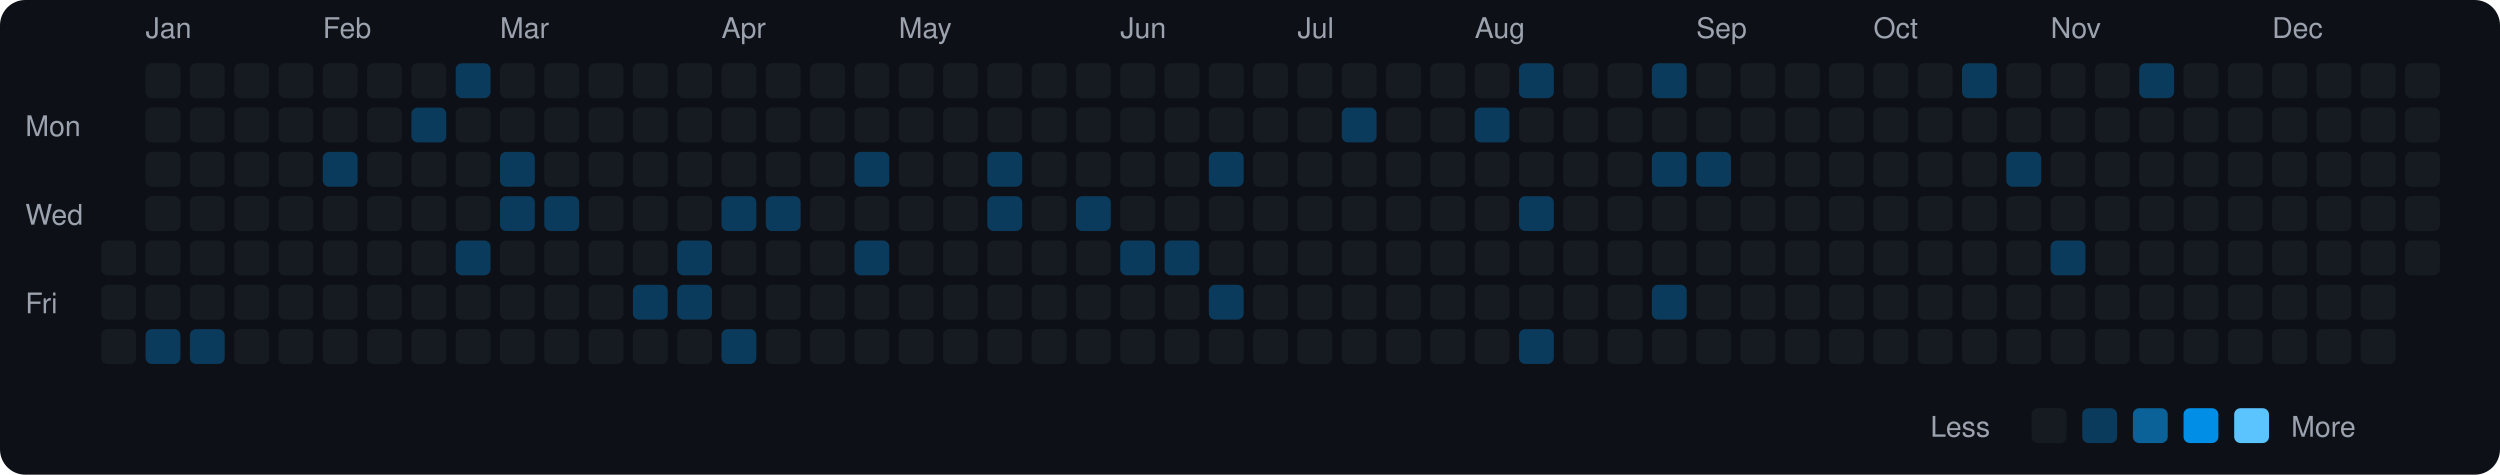
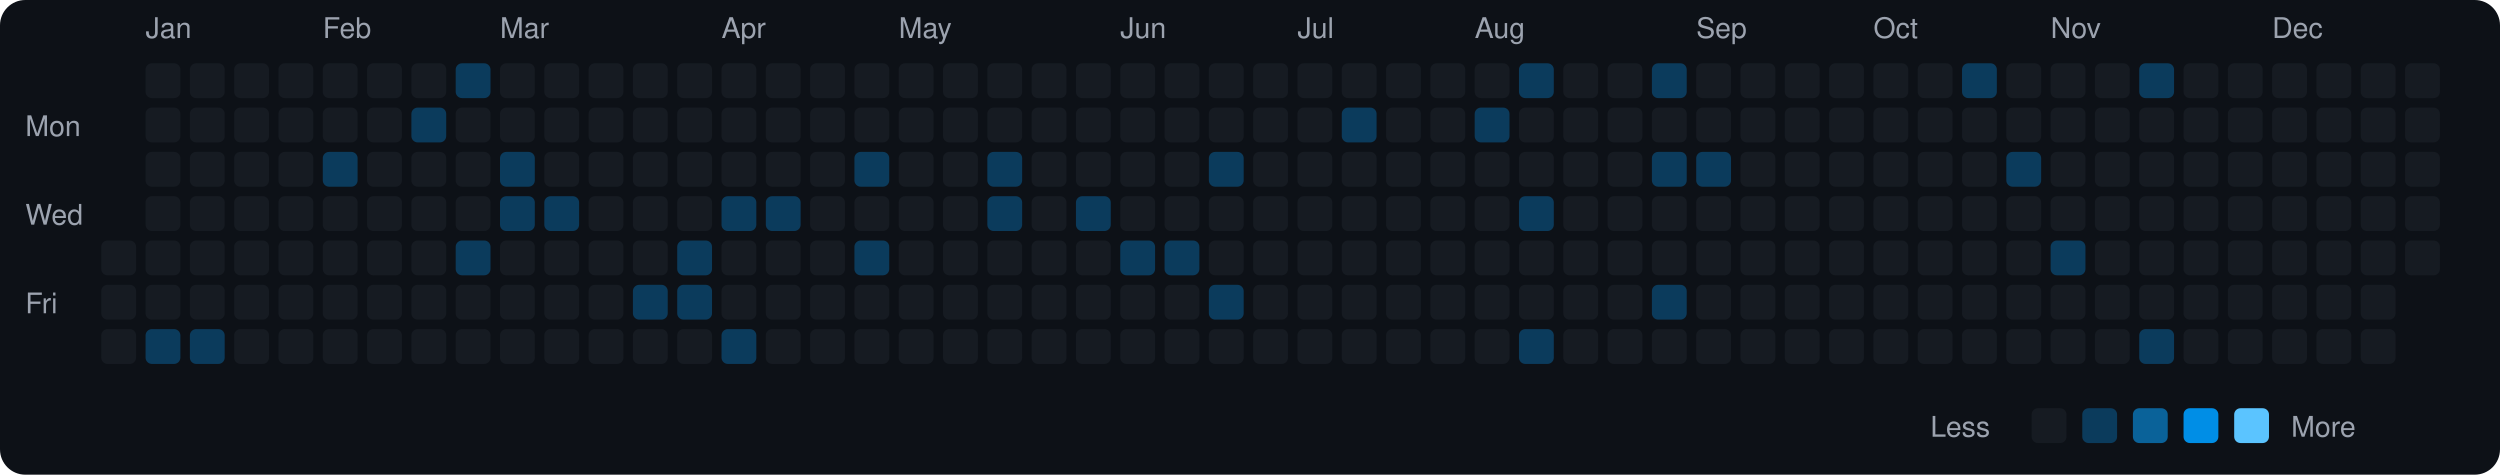
<svg xmlns="http://www.w3.org/2000/svg" viewBox="0 0 790 150" width="790" height="150">
  <rect width="790" height="150" fill="#0d1117" rx="8" ry="8" />
  <text x="8" y="43" fill="#9ca3af" font-size="9" font-family="-apple-system, BlinkMacSystemFont, 'Segoe UI', Helvetica, Arial, sans-serif">Mon</text>
  <text x="8" y="71" fill="#9ca3af" font-size="9" font-family="-apple-system, BlinkMacSystemFont, 'Segoe UI', Helvetica, Arial, sans-serif">Wed</text>
  <text x="8" y="99" fill="#9ca3af" font-size="9" font-family="-apple-system, BlinkMacSystemFont, 'Segoe UI', Helvetica, Arial, sans-serif">Fri</text>
  <rect x="32" y="76" width="11" height="11" rx="2" ry="2" fill="#161b22">
    </rect>
  <rect x="32" y="90" width="11" height="11" rx="2" ry="2" fill="#161b22">
    </rect>
  <rect x="32" y="104" width="11" height="11" rx="2" ry="2" fill="#161b22">
    </rect>
  <text x="46" y="12" fill="#9ca3af" font-size="9" font-family="-apple-system, BlinkMacSystemFont, 'Segoe UI', Helvetica, Arial, sans-serif">Jan</text>
  <rect x="46" y="20" width="11" height="11" rx="2" ry="2" fill="#161b22">
    </rect>
  <rect x="46" y="34" width="11" height="11" rx="2" ry="2" fill="#161b22">
    </rect>
  <rect x="46" y="48" width="11" height="11" rx="2" ry="2" fill="#161b22">
    </rect>
  <rect x="46" y="62" width="11" height="11" rx="2" ry="2" fill="#161b22">
    </rect>
  <rect x="46" y="76" width="11" height="11" rx="2" ry="2" fill="#161b22">
    </rect>
  <rect x="46" y="90" width="11" height="11" rx="2" ry="2" fill="#161b22">
    </rect>
  <rect x="46" y="104" width="11" height="11" rx="2" ry="2" fill="#0b3b5c">
    </rect>
  <rect x="60" y="20" width="11" height="11" rx="2" ry="2" fill="#161b22">
    </rect>
  <rect x="60" y="34" width="11" height="11" rx="2" ry="2" fill="#161b22">
    </rect>
  <rect x="60" y="48" width="11" height="11" rx="2" ry="2" fill="#161b22">
    </rect>
  <rect x="60" y="62" width="11" height="11" rx="2" ry="2" fill="#161b22">
    </rect>
  <rect x="60" y="76" width="11" height="11" rx="2" ry="2" fill="#161b22">
    </rect>
  <rect x="60" y="90" width="11" height="11" rx="2" ry="2" fill="#161b22">
    </rect>
  <rect x="60" y="104" width="11" height="11" rx="2" ry="2" fill="#0b3b5c">
    </rect>
  <rect x="74" y="20" width="11" height="11" rx="2" ry="2" fill="#161b22">
    </rect>
  <rect x="74" y="34" width="11" height="11" rx="2" ry="2" fill="#161b22">
    </rect>
  <rect x="74" y="48" width="11" height="11" rx="2" ry="2" fill="#161b22">
    </rect>
  <rect x="74" y="62" width="11" height="11" rx="2" ry="2" fill="#161b22">
    </rect>
  <rect x="74" y="76" width="11" height="11" rx="2" ry="2" fill="#161b22">
    </rect>
  <rect x="74" y="90" width="11" height="11" rx="2" ry="2" fill="#161b22">
    </rect>
  <rect x="74" y="104" width="11" height="11" rx="2" ry="2" fill="#161b22">
    </rect>
  <rect x="88" y="20" width="11" height="11" rx="2" ry="2" fill="#161b22">
    </rect>
  <rect x="88" y="34" width="11" height="11" rx="2" ry="2" fill="#161b22">
    </rect>
  <rect x="88" y="48" width="11" height="11" rx="2" ry="2" fill="#161b22">
    </rect>
  <rect x="88" y="62" width="11" height="11" rx="2" ry="2" fill="#161b22">
    </rect>
  <rect x="88" y="76" width="11" height="11" rx="2" ry="2" fill="#161b22">
    </rect>
  <rect x="88" y="90" width="11" height="11" rx="2" ry="2" fill="#161b22">
    </rect>
  <rect x="88" y="104" width="11" height="11" rx="2" ry="2" fill="#161b22">
    </rect>
  <text x="102" y="12" fill="#9ca3af" font-size="9" font-family="-apple-system, BlinkMacSystemFont, 'Segoe UI', Helvetica, Arial, sans-serif">Feb</text>
  <rect x="102" y="20" width="11" height="11" rx="2" ry="2" fill="#161b22">
    </rect>
  <rect x="102" y="34" width="11" height="11" rx="2" ry="2" fill="#161b22">
    </rect>
  <rect x="102" y="48" width="11" height="11" rx="2" ry="2" fill="#0b3b5c">
    </rect>
  <rect x="102" y="62" width="11" height="11" rx="2" ry="2" fill="#161b22">
    </rect>
  <rect x="102" y="76" width="11" height="11" rx="2" ry="2" fill="#161b22">
    </rect>
  <rect x="102" y="90" width="11" height="11" rx="2" ry="2" fill="#161b22">
    </rect>
  <rect x="102" y="104" width="11" height="11" rx="2" ry="2" fill="#161b22">
    </rect>
  <rect x="116" y="20" width="11" height="11" rx="2" ry="2" fill="#161b22">
    </rect>
  <rect x="116" y="34" width="11" height="11" rx="2" ry="2" fill="#161b22">
    </rect>
  <rect x="116" y="48" width="11" height="11" rx="2" ry="2" fill="#161b22">
    </rect>
  <rect x="116" y="62" width="11" height="11" rx="2" ry="2" fill="#161b22">
    </rect>
  <rect x="116" y="76" width="11" height="11" rx="2" ry="2" fill="#161b22">
    </rect>
  <rect x="116" y="90" width="11" height="11" rx="2" ry="2" fill="#161b22">
    </rect>
  <rect x="116" y="104" width="11" height="11" rx="2" ry="2" fill="#161b22">
    </rect>
  <rect x="130" y="20" width="11" height="11" rx="2" ry="2" fill="#161b22">
    </rect>
  <rect x="130" y="34" width="11" height="11" rx="2" ry="2" fill="#0b3b5c">
    </rect>
  <rect x="130" y="48" width="11" height="11" rx="2" ry="2" fill="#161b22">
    </rect>
  <rect x="130" y="62" width="11" height="11" rx="2" ry="2" fill="#161b22">
    </rect>
  <rect x="130" y="76" width="11" height="11" rx="2" ry="2" fill="#161b22">
    </rect>
  <rect x="130" y="90" width="11" height="11" rx="2" ry="2" fill="#161b22">
    </rect>
  <rect x="130" y="104" width="11" height="11" rx="2" ry="2" fill="#161b22">
    </rect>
  <rect x="144" y="20" width="11" height="11" rx="2" ry="2" fill="#0b3b5c">
    </rect>
  <rect x="144" y="34" width="11" height="11" rx="2" ry="2" fill="#161b22">
    </rect>
  <rect x="144" y="48" width="11" height="11" rx="2" ry="2" fill="#161b22">
    </rect>
  <rect x="144" y="62" width="11" height="11" rx="2" ry="2" fill="#161b22">
    </rect>
  <rect x="144" y="76" width="11" height="11" rx="2" ry="2" fill="#0b3b5c">
    </rect>
  <rect x="144" y="90" width="11" height="11" rx="2" ry="2" fill="#161b22">
    </rect>
  <rect x="144" y="104" width="11" height="11" rx="2" ry="2" fill="#161b22">
    </rect>
  <text x="158" y="12" fill="#9ca3af" font-size="9" font-family="-apple-system, BlinkMacSystemFont, 'Segoe UI', Helvetica, Arial, sans-serif">Mar</text>
  <rect x="158" y="20" width="11" height="11" rx="2" ry="2" fill="#161b22">
    </rect>
  <rect x="158" y="34" width="11" height="11" rx="2" ry="2" fill="#161b22">
    </rect>
  <rect x="158" y="48" width="11" height="11" rx="2" ry="2" fill="#0b3b5c">
    </rect>
  <rect x="158" y="62" width="11" height="11" rx="2" ry="2" fill="#0b3b5c">
    </rect>
  <rect x="158" y="76" width="11" height="11" rx="2" ry="2" fill="#161b22">
    </rect>
  <rect x="158" y="90" width="11" height="11" rx="2" ry="2" fill="#161b22">
    </rect>
  <rect x="158" y="104" width="11" height="11" rx="2" ry="2" fill="#161b22">
    </rect>
  <rect x="172" y="20" width="11" height="11" rx="2" ry="2" fill="#161b22">
    </rect>
  <rect x="172" y="34" width="11" height="11" rx="2" ry="2" fill="#161b22">
    </rect>
  <rect x="172" y="48" width="11" height="11" rx="2" ry="2" fill="#161b22">
    </rect>
  <rect x="172" y="62" width="11" height="11" rx="2" ry="2" fill="#0b3b5c">
    </rect>
  <rect x="172" y="76" width="11" height="11" rx="2" ry="2" fill="#161b22">
    </rect>
  <rect x="172" y="90" width="11" height="11" rx="2" ry="2" fill="#161b22">
    </rect>
  <rect x="172" y="104" width="11" height="11" rx="2" ry="2" fill="#161b22">
    </rect>
  <rect x="186" y="20" width="11" height="11" rx="2" ry="2" fill="#161b22">
    </rect>
  <rect x="186" y="34" width="11" height="11" rx="2" ry="2" fill="#161b22">
    </rect>
  <rect x="186" y="48" width="11" height="11" rx="2" ry="2" fill="#161b22">
    </rect>
  <rect x="186" y="62" width="11" height="11" rx="2" ry="2" fill="#161b22">
    </rect>
  <rect x="186" y="76" width="11" height="11" rx="2" ry="2" fill="#161b22">
    </rect>
  <rect x="186" y="90" width="11" height="11" rx="2" ry="2" fill="#161b22">
    </rect>
  <rect x="186" y="104" width="11" height="11" rx="2" ry="2" fill="#161b22">
    </rect>
  <rect x="200" y="20" width="11" height="11" rx="2" ry="2" fill="#161b22">
    </rect>
  <rect x="200" y="34" width="11" height="11" rx="2" ry="2" fill="#161b22">
    </rect>
  <rect x="200" y="48" width="11" height="11" rx="2" ry="2" fill="#161b22">
    </rect>
  <rect x="200" y="62" width="11" height="11" rx="2" ry="2" fill="#161b22">
    </rect>
  <rect x="200" y="76" width="11" height="11" rx="2" ry="2" fill="#161b22">
    </rect>
  <rect x="200" y="90" width="11" height="11" rx="2" ry="2" fill="#0b3b5c">
    </rect>
  <rect x="200" y="104" width="11" height="11" rx="2" ry="2" fill="#161b22">
    </rect>
  <rect x="214" y="20" width="11" height="11" rx="2" ry="2" fill="#161b22">
    </rect>
  <rect x="214" y="34" width="11" height="11" rx="2" ry="2" fill="#161b22">
    </rect>
  <rect x="214" y="48" width="11" height="11" rx="2" ry="2" fill="#161b22">
    </rect>
  <rect x="214" y="62" width="11" height="11" rx="2" ry="2" fill="#161b22">
    </rect>
  <rect x="214" y="76" width="11" height="11" rx="2" ry="2" fill="#0b3b5c">
    </rect>
  <rect x="214" y="90" width="11" height="11" rx="2" ry="2" fill="#0b3b5c">
    </rect>
  <rect x="214" y="104" width="11" height="11" rx="2" ry="2" fill="#161b22">
    </rect>
  <text x="228" y="12" fill="#9ca3af" font-size="9" font-family="-apple-system, BlinkMacSystemFont, 'Segoe UI', Helvetica, Arial, sans-serif">Apr</text>
  <rect x="228" y="20" width="11" height="11" rx="2" ry="2" fill="#161b22">
    </rect>
  <rect x="228" y="34" width="11" height="11" rx="2" ry="2" fill="#161b22">
    </rect>
  <rect x="228" y="48" width="11" height="11" rx="2" ry="2" fill="#161b22">
    </rect>
  <rect x="228" y="62" width="11" height="11" rx="2" ry="2" fill="#0b3b5c">
    </rect>
  <rect x="228" y="76" width="11" height="11" rx="2" ry="2" fill="#161b22">
    </rect>
  <rect x="228" y="90" width="11" height="11" rx="2" ry="2" fill="#161b22">
    </rect>
  <rect x="228" y="104" width="11" height="11" rx="2" ry="2" fill="#0b3b5c">
    </rect>
  <rect x="242" y="20" width="11" height="11" rx="2" ry="2" fill="#161b22">
    </rect>
  <rect x="242" y="34" width="11" height="11" rx="2" ry="2" fill="#161b22">
    </rect>
  <rect x="242" y="48" width="11" height="11" rx="2" ry="2" fill="#161b22">
    </rect>
  <rect x="242" y="62" width="11" height="11" rx="2" ry="2" fill="#0b3b5c">
    </rect>
  <rect x="242" y="76" width="11" height="11" rx="2" ry="2" fill="#161b22">
    </rect>
  <rect x="242" y="90" width="11" height="11" rx="2" ry="2" fill="#161b22">
    </rect>
  <rect x="242" y="104" width="11" height="11" rx="2" ry="2" fill="#161b22">
    </rect>
  <rect x="256" y="20" width="11" height="11" rx="2" ry="2" fill="#161b22">
    </rect>
  <rect x="256" y="34" width="11" height="11" rx="2" ry="2" fill="#161b22">
    </rect>
  <rect x="256" y="48" width="11" height="11" rx="2" ry="2" fill="#161b22">
    </rect>
  <rect x="256" y="62" width="11" height="11" rx="2" ry="2" fill="#161b22">
    </rect>
  <rect x="256" y="76" width="11" height="11" rx="2" ry="2" fill="#161b22">
    </rect>
  <rect x="256" y="90" width="11" height="11" rx="2" ry="2" fill="#161b22">
    </rect>
  <rect x="256" y="104" width="11" height="11" rx="2" ry="2" fill="#161b22">
    </rect>
  <rect x="270" y="20" width="11" height="11" rx="2" ry="2" fill="#161b22">
    </rect>
  <rect x="270" y="34" width="11" height="11" rx="2" ry="2" fill="#161b22">
    </rect>
  <rect x="270" y="48" width="11" height="11" rx="2" ry="2" fill="#0b3b5c">
    </rect>
  <rect x="270" y="62" width="11" height="11" rx="2" ry="2" fill="#161b22">
    </rect>
  <rect x="270" y="76" width="11" height="11" rx="2" ry="2" fill="#0b3b5c">
    </rect>
  <rect x="270" y="90" width="11" height="11" rx="2" ry="2" fill="#161b22">
    </rect>
  <rect x="270" y="104" width="11" height="11" rx="2" ry="2" fill="#161b22">
    </rect>
  <text x="284" y="12" fill="#9ca3af" font-size="9" font-family="-apple-system, BlinkMacSystemFont, 'Segoe UI', Helvetica, Arial, sans-serif">May</text>
  <rect x="284" y="20" width="11" height="11" rx="2" ry="2" fill="#161b22">
    </rect>
  <rect x="284" y="34" width="11" height="11" rx="2" ry="2" fill="#161b22">
    </rect>
  <rect x="284" y="48" width="11" height="11" rx="2" ry="2" fill="#161b22">
    </rect>
  <rect x="284" y="62" width="11" height="11" rx="2" ry="2" fill="#161b22">
    </rect>
  <rect x="284" y="76" width="11" height="11" rx="2" ry="2" fill="#161b22">
    </rect>
  <rect x="284" y="90" width="11" height="11" rx="2" ry="2" fill="#161b22">
    </rect>
  <rect x="284" y="104" width="11" height="11" rx="2" ry="2" fill="#161b22">
    </rect>
  <rect x="298" y="20" width="11" height="11" rx="2" ry="2" fill="#161b22">
    </rect>
  <rect x="298" y="34" width="11" height="11" rx="2" ry="2" fill="#161b22">
    </rect>
  <rect x="298" y="48" width="11" height="11" rx="2" ry="2" fill="#161b22">
    </rect>
  <rect x="298" y="62" width="11" height="11" rx="2" ry="2" fill="#161b22">
    </rect>
  <rect x="298" y="76" width="11" height="11" rx="2" ry="2" fill="#161b22">
    </rect>
  <rect x="298" y="90" width="11" height="11" rx="2" ry="2" fill="#161b22">
    </rect>
  <rect x="298" y="104" width="11" height="11" rx="2" ry="2" fill="#161b22">
    </rect>
  <rect x="312" y="20" width="11" height="11" rx="2" ry="2" fill="#161b22">
    </rect>
  <rect x="312" y="34" width="11" height="11" rx="2" ry="2" fill="#161b22">
    </rect>
  <rect x="312" y="48" width="11" height="11" rx="2" ry="2" fill="#0b3b5c">
    </rect>
  <rect x="312" y="62" width="11" height="11" rx="2" ry="2" fill="#0b3b5c">
    </rect>
  <rect x="312" y="76" width="11" height="11" rx="2" ry="2" fill="#161b22">
    </rect>
  <rect x="312" y="90" width="11" height="11" rx="2" ry="2" fill="#161b22">
    </rect>
  <rect x="312" y="104" width="11" height="11" rx="2" ry="2" fill="#161b22">
    </rect>
  <rect x="326" y="20" width="11" height="11" rx="2" ry="2" fill="#161b22">
    </rect>
  <rect x="326" y="34" width="11" height="11" rx="2" ry="2" fill="#161b22">
    </rect>
  <rect x="326" y="48" width="11" height="11" rx="2" ry="2" fill="#161b22">
    </rect>
  <rect x="326" y="62" width="11" height="11" rx="2" ry="2" fill="#161b22">
    </rect>
  <rect x="326" y="76" width="11" height="11" rx="2" ry="2" fill="#161b22">
    </rect>
  <rect x="326" y="90" width="11" height="11" rx="2" ry="2" fill="#161b22">
    </rect>
  <rect x="326" y="104" width="11" height="11" rx="2" ry="2" fill="#161b22">
    </rect>
  <rect x="340" y="20" width="11" height="11" rx="2" ry="2" fill="#161b22">
    </rect>
  <rect x="340" y="34" width="11" height="11" rx="2" ry="2" fill="#161b22">
    </rect>
  <rect x="340" y="48" width="11" height="11" rx="2" ry="2" fill="#161b22">
    </rect>
  <rect x="340" y="62" width="11" height="11" rx="2" ry="2" fill="#0b3b5c">
    </rect>
  <rect x="340" y="76" width="11" height="11" rx="2" ry="2" fill="#161b22">
    </rect>
  <rect x="340" y="90" width="11" height="11" rx="2" ry="2" fill="#161b22">
    </rect>
  <rect x="340" y="104" width="11" height="11" rx="2" ry="2" fill="#161b22">
    </rect>
  <text x="354" y="12" fill="#9ca3af" font-size="9" font-family="-apple-system, BlinkMacSystemFont, 'Segoe UI', Helvetica, Arial, sans-serif">Jun</text>
  <rect x="354" y="20" width="11" height="11" rx="2" ry="2" fill="#161b22">
    </rect>
  <rect x="354" y="34" width="11" height="11" rx="2" ry="2" fill="#161b22">
    </rect>
  <rect x="354" y="48" width="11" height="11" rx="2" ry="2" fill="#161b22">
    </rect>
  <rect x="354" y="62" width="11" height="11" rx="2" ry="2" fill="#161b22">
    </rect>
  <rect x="354" y="76" width="11" height="11" rx="2" ry="2" fill="#0b3b5c">
    </rect>
  <rect x="354" y="90" width="11" height="11" rx="2" ry="2" fill="#161b22">
    </rect>
  <rect x="354" y="104" width="11" height="11" rx="2" ry="2" fill="#161b22">
    </rect>
  <rect x="368" y="20" width="11" height="11" rx="2" ry="2" fill="#161b22">
    </rect>
  <rect x="368" y="34" width="11" height="11" rx="2" ry="2" fill="#161b22">
    </rect>
  <rect x="368" y="48" width="11" height="11" rx="2" ry="2" fill="#161b22">
    </rect>
  <rect x="368" y="62" width="11" height="11" rx="2" ry="2" fill="#161b22">
    </rect>
  <rect x="368" y="76" width="11" height="11" rx="2" ry="2" fill="#0b3b5c">
    </rect>
  <rect x="368" y="90" width="11" height="11" rx="2" ry="2" fill="#161b22">
    </rect>
  <rect x="368" y="104" width="11" height="11" rx="2" ry="2" fill="#161b22">
    </rect>
  <rect x="382" y="20" width="11" height="11" rx="2" ry="2" fill="#161b22">
    </rect>
  <rect x="382" y="34" width="11" height="11" rx="2" ry="2" fill="#161b22">
    </rect>
  <rect x="382" y="48" width="11" height="11" rx="2" ry="2" fill="#0b3b5c">
    </rect>
  <rect x="382" y="62" width="11" height="11" rx="2" ry="2" fill="#161b22">
    </rect>
  <rect x="382" y="76" width="11" height="11" rx="2" ry="2" fill="#161b22">
    </rect>
  <rect x="382" y="90" width="11" height="11" rx="2" ry="2" fill="#0b3b5c">
    </rect>
  <rect x="382" y="104" width="11" height="11" rx="2" ry="2" fill="#161b22">
    </rect>
  <rect x="396" y="20" width="11" height="11" rx="2" ry="2" fill="#161b22">
    </rect>
  <rect x="396" y="34" width="11" height="11" rx="2" ry="2" fill="#161b22">
    </rect>
  <rect x="396" y="48" width="11" height="11" rx="2" ry="2" fill="#161b22">
    </rect>
  <rect x="396" y="62" width="11" height="11" rx="2" ry="2" fill="#161b22">
    </rect>
  <rect x="396" y="76" width="11" height="11" rx="2" ry="2" fill="#161b22">
    </rect>
  <rect x="396" y="90" width="11" height="11" rx="2" ry="2" fill="#161b22">
    </rect>
  <rect x="396" y="104" width="11" height="11" rx="2" ry="2" fill="#161b22">
    </rect>
  <text x="410" y="12" fill="#9ca3af" font-size="9" font-family="-apple-system, BlinkMacSystemFont, 'Segoe UI', Helvetica, Arial, sans-serif">Jul</text>
  <rect x="410" y="20" width="11" height="11" rx="2" ry="2" fill="#161b22">
    </rect>
  <rect x="410" y="34" width="11" height="11" rx="2" ry="2" fill="#161b22">
    </rect>
  <rect x="410" y="48" width="11" height="11" rx="2" ry="2" fill="#161b22">
    </rect>
  <rect x="410" y="62" width="11" height="11" rx="2" ry="2" fill="#161b22">
    </rect>
  <rect x="410" y="76" width="11" height="11" rx="2" ry="2" fill="#161b22">
    </rect>
  <rect x="410" y="90" width="11" height="11" rx="2" ry="2" fill="#161b22">
    </rect>
  <rect x="410" y="104" width="11" height="11" rx="2" ry="2" fill="#161b22">
    </rect>
  <rect x="424" y="20" width="11" height="11" rx="2" ry="2" fill="#161b22">
    </rect>
  <rect x="424" y="34" width="11" height="11" rx="2" ry="2" fill="#0b3b5c">
    </rect>
  <rect x="424" y="48" width="11" height="11" rx="2" ry="2" fill="#161b22">
    </rect>
  <rect x="424" y="62" width="11" height="11" rx="2" ry="2" fill="#161b22">
    </rect>
  <rect x="424" y="76" width="11" height="11" rx="2" ry="2" fill="#161b22">
    </rect>
  <rect x="424" y="90" width="11" height="11" rx="2" ry="2" fill="#161b22">
    </rect>
  <rect x="424" y="104" width="11" height="11" rx="2" ry="2" fill="#161b22">
    </rect>
  <rect x="438" y="20" width="11" height="11" rx="2" ry="2" fill="#161b22">
    </rect>
  <rect x="438" y="34" width="11" height="11" rx="2" ry="2" fill="#161b22">
    </rect>
  <rect x="438" y="48" width="11" height="11" rx="2" ry="2" fill="#161b22">
    </rect>
  <rect x="438" y="62" width="11" height="11" rx="2" ry="2" fill="#161b22">
    </rect>
  <rect x="438" y="76" width="11" height="11" rx="2" ry="2" fill="#161b22">
    </rect>
  <rect x="438" y="90" width="11" height="11" rx="2" ry="2" fill="#161b22">
    </rect>
  <rect x="438" y="104" width="11" height="11" rx="2" ry="2" fill="#161b22">
    </rect>
  <rect x="452" y="20" width="11" height="11" rx="2" ry="2" fill="#161b22">
    </rect>
  <rect x="452" y="34" width="11" height="11" rx="2" ry="2" fill="#161b22">
    </rect>
  <rect x="452" y="48" width="11" height="11" rx="2" ry="2" fill="#161b22">
    </rect>
  <rect x="452" y="62" width="11" height="11" rx="2" ry="2" fill="#161b22">
    </rect>
  <rect x="452" y="76" width="11" height="11" rx="2" ry="2" fill="#161b22">
    </rect>
  <rect x="452" y="90" width="11" height="11" rx="2" ry="2" fill="#161b22">
    </rect>
  <rect x="452" y="104" width="11" height="11" rx="2" ry="2" fill="#161b22">
    </rect>
  <text x="466" y="12" fill="#9ca3af" font-size="9" font-family="-apple-system, BlinkMacSystemFont, 'Segoe UI', Helvetica, Arial, sans-serif">Aug</text>
  <rect x="466" y="20" width="11" height="11" rx="2" ry="2" fill="#161b22">
    </rect>
  <rect x="466" y="34" width="11" height="11" rx="2" ry="2" fill="#0b3b5c">
    </rect>
  <rect x="466" y="48" width="11" height="11" rx="2" ry="2" fill="#161b22">
    </rect>
  <rect x="466" y="62" width="11" height="11" rx="2" ry="2" fill="#161b22">
    </rect>
  <rect x="466" y="76" width="11" height="11" rx="2" ry="2" fill="#161b22">
    </rect>
  <rect x="466" y="90" width="11" height="11" rx="2" ry="2" fill="#161b22">
    </rect>
  <rect x="466" y="104" width="11" height="11" rx="2" ry="2" fill="#161b22">
    </rect>
  <rect x="480" y="20" width="11" height="11" rx="2" ry="2" fill="#0b3b5c">
    </rect>
  <rect x="480" y="34" width="11" height="11" rx="2" ry="2" fill="#161b22">
    </rect>
  <rect x="480" y="48" width="11" height="11" rx="2" ry="2" fill="#161b22">
    </rect>
  <rect x="480" y="62" width="11" height="11" rx="2" ry="2" fill="#0b3b5c">
    </rect>
  <rect x="480" y="76" width="11" height="11" rx="2" ry="2" fill="#161b22">
    </rect>
  <rect x="480" y="90" width="11" height="11" rx="2" ry="2" fill="#161b22">
    </rect>
  <rect x="480" y="104" width="11" height="11" rx="2" ry="2" fill="#0b3b5c">
    </rect>
  <rect x="494" y="20" width="11" height="11" rx="2" ry="2" fill="#161b22">
    </rect>
  <rect x="494" y="34" width="11" height="11" rx="2" ry="2" fill="#161b22">
    </rect>
  <rect x="494" y="48" width="11" height="11" rx="2" ry="2" fill="#161b22">
    </rect>
  <rect x="494" y="62" width="11" height="11" rx="2" ry="2" fill="#161b22">
    </rect>
  <rect x="494" y="76" width="11" height="11" rx="2" ry="2" fill="#161b22">
    </rect>
  <rect x="494" y="90" width="11" height="11" rx="2" ry="2" fill="#161b22">
    </rect>
  <rect x="494" y="104" width="11" height="11" rx="2" ry="2" fill="#161b22">
    </rect>
  <rect x="508" y="20" width="11" height="11" rx="2" ry="2" fill="#161b22">
    </rect>
  <rect x="508" y="34" width="11" height="11" rx="2" ry="2" fill="#161b22">
    </rect>
  <rect x="508" y="48" width="11" height="11" rx="2" ry="2" fill="#161b22">
    </rect>
  <rect x="508" y="62" width="11" height="11" rx="2" ry="2" fill="#161b22">
    </rect>
  <rect x="508" y="76" width="11" height="11" rx="2" ry="2" fill="#161b22">
    </rect>
  <rect x="508" y="90" width="11" height="11" rx="2" ry="2" fill="#161b22">
    </rect>
  <rect x="508" y="104" width="11" height="11" rx="2" ry="2" fill="#161b22">
    </rect>
  <rect x="522" y="20" width="11" height="11" rx="2" ry="2" fill="#0b3b5c">
    </rect>
  <rect x="522" y="34" width="11" height="11" rx="2" ry="2" fill="#161b22">
    </rect>
  <rect x="522" y="48" width="11" height="11" rx="2" ry="2" fill="#0b3b5c">
    </rect>
  <rect x="522" y="62" width="11" height="11" rx="2" ry="2" fill="#161b22">
    </rect>
  <rect x="522" y="76" width="11" height="11" rx="2" ry="2" fill="#161b22">
    </rect>
  <rect x="522" y="90" width="11" height="11" rx="2" ry="2" fill="#0b3b5c">
    </rect>
  <rect x="522" y="104" width="11" height="11" rx="2" ry="2" fill="#161b22">
    </rect>
  <text x="536" y="12" fill="#9ca3af" font-size="9" font-family="-apple-system, BlinkMacSystemFont, 'Segoe UI', Helvetica, Arial, sans-serif">Sep</text>
  <rect x="536" y="20" width="11" height="11" rx="2" ry="2" fill="#161b22">
    </rect>
  <rect x="536" y="34" width="11" height="11" rx="2" ry="2" fill="#161b22">
    </rect>
  <rect x="536" y="48" width="11" height="11" rx="2" ry="2" fill="#0b3b5c">
    </rect>
  <rect x="536" y="62" width="11" height="11" rx="2" ry="2" fill="#161b22">
    </rect>
  <rect x="536" y="76" width="11" height="11" rx="2" ry="2" fill="#161b22">
    </rect>
  <rect x="536" y="90" width="11" height="11" rx="2" ry="2" fill="#161b22">
    </rect>
  <rect x="536" y="104" width="11" height="11" rx="2" ry="2" fill="#161b22">
    </rect>
  <rect x="550" y="20" width="11" height="11" rx="2" ry="2" fill="#161b22">
    </rect>
  <rect x="550" y="34" width="11" height="11" rx="2" ry="2" fill="#161b22">
    </rect>
  <rect x="550" y="48" width="11" height="11" rx="2" ry="2" fill="#161b22">
    </rect>
  <rect x="550" y="62" width="11" height="11" rx="2" ry="2" fill="#161b22">
    </rect>
  <rect x="550" y="76" width="11" height="11" rx="2" ry="2" fill="#161b22">
    </rect>
  <rect x="550" y="90" width="11" height="11" rx="2" ry="2" fill="#161b22">
    </rect>
  <rect x="550" y="104" width="11" height="11" rx="2" ry="2" fill="#161b22">
    </rect>
  <rect x="564" y="20" width="11" height="11" rx="2" ry="2" fill="#161b22">
    </rect>
  <rect x="564" y="34" width="11" height="11" rx="2" ry="2" fill="#161b22">
    </rect>
  <rect x="564" y="48" width="11" height="11" rx="2" ry="2" fill="#161b22">
    </rect>
  <rect x="564" y="62" width="11" height="11" rx="2" ry="2" fill="#161b22">
    </rect>
  <rect x="564" y="76" width="11" height="11" rx="2" ry="2" fill="#161b22">
    </rect>
  <rect x="564" y="90" width="11" height="11" rx="2" ry="2" fill="#161b22">
    </rect>
  <rect x="564" y="104" width="11" height="11" rx="2" ry="2" fill="#161b22">
    </rect>
  <rect x="578" y="20" width="11" height="11" rx="2" ry="2" fill="#161b22">
    </rect>
  <rect x="578" y="34" width="11" height="11" rx="2" ry="2" fill="#161b22">
    </rect>
  <rect x="578" y="48" width="11" height="11" rx="2" ry="2" fill="#161b22">
    </rect>
  <rect x="578" y="62" width="11" height="11" rx="2" ry="2" fill="#161b22">
    </rect>
  <rect x="578" y="76" width="11" height="11" rx="2" ry="2" fill="#161b22">
    </rect>
  <rect x="578" y="90" width="11" height="11" rx="2" ry="2" fill="#161b22">
    </rect>
  <rect x="578" y="104" width="11" height="11" rx="2" ry="2" fill="#161b22">
    </rect>
  <text x="592" y="12" fill="#9ca3af" font-size="9" font-family="-apple-system, BlinkMacSystemFont, 'Segoe UI', Helvetica, Arial, sans-serif">Oct</text>
  <rect x="592" y="20" width="11" height="11" rx="2" ry="2" fill="#161b22">
    </rect>
  <rect x="592" y="34" width="11" height="11" rx="2" ry="2" fill="#161b22">
    </rect>
  <rect x="592" y="48" width="11" height="11" rx="2" ry="2" fill="#161b22">
    </rect>
  <rect x="592" y="62" width="11" height="11" rx="2" ry="2" fill="#161b22">
    </rect>
  <rect x="592" y="76" width="11" height="11" rx="2" ry="2" fill="#161b22">
    </rect>
  <rect x="592" y="90" width="11" height="11" rx="2" ry="2" fill="#161b22">
    </rect>
  <rect x="592" y="104" width="11" height="11" rx="2" ry="2" fill="#161b22">
    </rect>
  <rect x="606" y="20" width="11" height="11" rx="2" ry="2" fill="#161b22">
    </rect>
  <rect x="606" y="34" width="11" height="11" rx="2" ry="2" fill="#161b22">
    </rect>
  <rect x="606" y="48" width="11" height="11" rx="2" ry="2" fill="#161b22">
    </rect>
  <rect x="606" y="62" width="11" height="11" rx="2" ry="2" fill="#161b22">
    </rect>
  <rect x="606" y="76" width="11" height="11" rx="2" ry="2" fill="#161b22">
    </rect>
  <rect x="606" y="90" width="11" height="11" rx="2" ry="2" fill="#161b22">
    </rect>
  <rect x="606" y="104" width="11" height="11" rx="2" ry="2" fill="#161b22">
    </rect>
  <rect x="620" y="20" width="11" height="11" rx="2" ry="2" fill="#0b3b5c">
    </rect>
  <rect x="620" y="34" width="11" height="11" rx="2" ry="2" fill="#161b22">
    </rect>
  <rect x="620" y="48" width="11" height="11" rx="2" ry="2" fill="#161b22">
    </rect>
  <rect x="620" y="62" width="11" height="11" rx="2" ry="2" fill="#161b22">
    </rect>
  <rect x="620" y="76" width="11" height="11" rx="2" ry="2" fill="#161b22">
    </rect>
  <rect x="620" y="90" width="11" height="11" rx="2" ry="2" fill="#161b22">
    </rect>
  <rect x="620" y="104" width="11" height="11" rx="2" ry="2" fill="#161b22">
    </rect>
  <rect x="634" y="20" width="11" height="11" rx="2" ry="2" fill="#161b22">
    </rect>
  <rect x="634" y="34" width="11" height="11" rx="2" ry="2" fill="#161b22">
    </rect>
  <rect x="634" y="48" width="11" height="11" rx="2" ry="2" fill="#0b3b5c">
    </rect>
  <rect x="634" y="62" width="11" height="11" rx="2" ry="2" fill="#161b22">
    </rect>
  <rect x="634" y="76" width="11" height="11" rx="2" ry="2" fill="#161b22">
    </rect>
  <rect x="634" y="90" width="11" height="11" rx="2" ry="2" fill="#161b22">
    </rect>
  <rect x="634" y="104" width="11" height="11" rx="2" ry="2" fill="#161b22">
    </rect>
  <text x="648" y="12" fill="#9ca3af" font-size="9" font-family="-apple-system, BlinkMacSystemFont, 'Segoe UI', Helvetica, Arial, sans-serif">Nov</text>
  <rect x="648" y="20" width="11" height="11" rx="2" ry="2" fill="#161b22">
    </rect>
  <rect x="648" y="34" width="11" height="11" rx="2" ry="2" fill="#161b22">
    </rect>
  <rect x="648" y="48" width="11" height="11" rx="2" ry="2" fill="#161b22">
    </rect>
  <rect x="648" y="62" width="11" height="11" rx="2" ry="2" fill="#161b22">
    </rect>
  <rect x="648" y="76" width="11" height="11" rx="2" ry="2" fill="#0b3b5c">
    </rect>
  <rect x="648" y="90" width="11" height="11" rx="2" ry="2" fill="#161b22">
    </rect>
  <rect x="648" y="104" width="11" height="11" rx="2" ry="2" fill="#161b22">
    </rect>
  <rect x="662" y="20" width="11" height="11" rx="2" ry="2" fill="#161b22">
    </rect>
  <rect x="662" y="34" width="11" height="11" rx="2" ry="2" fill="#161b22">
    </rect>
  <rect x="662" y="48" width="11" height="11" rx="2" ry="2" fill="#161b22">
    </rect>
  <rect x="662" y="62" width="11" height="11" rx="2" ry="2" fill="#161b22">
    </rect>
  <rect x="662" y="76" width="11" height="11" rx="2" ry="2" fill="#161b22">
    </rect>
  <rect x="662" y="90" width="11" height="11" rx="2" ry="2" fill="#161b22">
    </rect>
  <rect x="662" y="104" width="11" height="11" rx="2" ry="2" fill="#161b22">
    </rect>
  <rect x="676" y="20" width="11" height="11" rx="2" ry="2" fill="#0b3b5c">
    </rect>
  <rect x="676" y="34" width="11" height="11" rx="2" ry="2" fill="#161b22">
    </rect>
  <rect x="676" y="48" width="11" height="11" rx="2" ry="2" fill="#161b22">
    </rect>
  <rect x="676" y="62" width="11" height="11" rx="2" ry="2" fill="#161b22">
    </rect>
  <rect x="676" y="76" width="11" height="11" rx="2" ry="2" fill="#161b22">
    </rect>
  <rect x="676" y="90" width="11" height="11" rx="2" ry="2" fill="#161b22">
    </rect>
-   <rect x="676" y="104" width="11" height="11" rx="2" ry="2" fill="#161b22">
+   <rect x="676" y="104" width="11" height="11" rx="2" ry="2" fill="#0b3b5c">
    </rect>
  <rect x="690" y="20" width="11" height="11" rx="2" ry="2" fill="#161b22">
    </rect>
  <rect x="690" y="34" width="11" height="11" rx="2" ry="2" fill="#161b22">
    </rect>
  <rect x="690" y="48" width="11" height="11" rx="2" ry="2" fill="#161b22">
    </rect>
  <rect x="690" y="62" width="11" height="11" rx="2" ry="2" fill="#161b22">
    </rect>
  <rect x="690" y="76" width="11" height="11" rx="2" ry="2" fill="#161b22">
    </rect>
  <rect x="690" y="90" width="11" height="11" rx="2" ry="2" fill="#161b22">
    </rect>
  <rect x="690" y="104" width="11" height="11" rx="2" ry="2" fill="#161b22">
    </rect>
  <rect x="704" y="20" width="11" height="11" rx="2" ry="2" fill="#161b22">
    </rect>
  <rect x="704" y="34" width="11" height="11" rx="2" ry="2" fill="#161b22">
    </rect>
  <rect x="704" y="48" width="11" height="11" rx="2" ry="2" fill="#161b22">
    </rect>
  <rect x="704" y="62" width="11" height="11" rx="2" ry="2" fill="#161b22">
    </rect>
  <rect x="704" y="76" width="11" height="11" rx="2" ry="2" fill="#161b22">
    </rect>
  <rect x="704" y="90" width="11" height="11" rx="2" ry="2" fill="#161b22">
    </rect>
  <rect x="704" y="104" width="11" height="11" rx="2" ry="2" fill="#161b22">
    </rect>
  <text x="718" y="12" fill="#9ca3af" font-size="9" font-family="-apple-system, BlinkMacSystemFont, 'Segoe UI', Helvetica, Arial, sans-serif">Dec</text>
  <rect x="718" y="20" width="11" height="11" rx="2" ry="2" fill="#161b22">
    </rect>
  <rect x="718" y="34" width="11" height="11" rx="2" ry="2" fill="#161b22">
    </rect>
  <rect x="718" y="48" width="11" height="11" rx="2" ry="2" fill="#161b22">
    </rect>
  <rect x="718" y="62" width="11" height="11" rx="2" ry="2" fill="#161b22">
    </rect>
  <rect x="718" y="76" width="11" height="11" rx="2" ry="2" fill="#161b22">
    </rect>
  <rect x="718" y="90" width="11" height="11" rx="2" ry="2" fill="#161b22">
    </rect>
  <rect x="718" y="104" width="11" height="11" rx="2" ry="2" fill="#161b22">
    </rect>
  <rect x="732" y="20" width="11" height="11" rx="2" ry="2" fill="#161b22">
    </rect>
  <rect x="732" y="34" width="11" height="11" rx="2" ry="2" fill="#161b22">
    </rect>
  <rect x="732" y="48" width="11" height="11" rx="2" ry="2" fill="#161b22">
    </rect>
  <rect x="732" y="62" width="11" height="11" rx="2" ry="2" fill="#161b22">
    </rect>
  <rect x="732" y="76" width="11" height="11" rx="2" ry="2" fill="#161b22">
    </rect>
  <rect x="732" y="90" width="11" height="11" rx="2" ry="2" fill="#161b22">
    </rect>
  <rect x="732" y="104" width="11" height="11" rx="2" ry="2" fill="#161b22">
    </rect>
  <rect x="746" y="20" width="11" height="11" rx="2" ry="2" fill="#161b22">
    </rect>
  <rect x="746" y="34" width="11" height="11" rx="2" ry="2" fill="#161b22">
    </rect>
  <rect x="746" y="48" width="11" height="11" rx="2" ry="2" fill="#161b22">
    </rect>
  <rect x="746" y="62" width="11" height="11" rx="2" ry="2" fill="#161b22">
    </rect>
  <rect x="746" y="76" width="11" height="11" rx="2" ry="2" fill="#161b22">
    </rect>
  <rect x="746" y="90" width="11" height="11" rx="2" ry="2" fill="#161b22">
    </rect>
  <rect x="746" y="104" width="11" height="11" rx="2" ry="2" fill="#161b22">
    </rect>
  <rect x="760" y="20" width="11" height="11" rx="2" ry="2" fill="#161b22">
    </rect>
  <rect x="760" y="34" width="11" height="11" rx="2" ry="2" fill="#161b22">
    </rect>
  <rect x="760" y="48" width="11" height="11" rx="2" ry="2" fill="#161b22">
    </rect>
  <rect x="760" y="62" width="11" height="11" rx="2" ry="2" fill="#161b22">
    </rect>
  <rect x="760" y="76" width="11" height="11" rx="2" ry="2" fill="#161b22">
    </rect>
  <text x="610" y="138" fill="#9ca3af" font-size="9" font-family="-apple-system, BlinkMacSystemFont, 'Segoe UI', Helvetica, Arial, sans-serif">Less</text>
  <rect x="642" y="129" width="11" height="11" rx="2" ry="2" fill="#161b22" />
  <rect x="658" y="129" width="11" height="11" rx="2" ry="2" fill="#0b3b5c" />
  <rect x="674" y="129" width="11" height="11" rx="2" ry="2" fill="#0a6299" />
  <rect x="690" y="129" width="11" height="11" rx="2" ry="2" fill="#008ee6" />
  <rect x="706" y="129" width="11" height="11" rx="2" ry="2" fill="#5bc4ff" />
  <text x="724" y="138" fill="#9ca3af" font-size="9" font-family="-apple-system, BlinkMacSystemFont, 'Segoe UI', Helvetica, Arial, sans-serif">More</text>
</svg>
